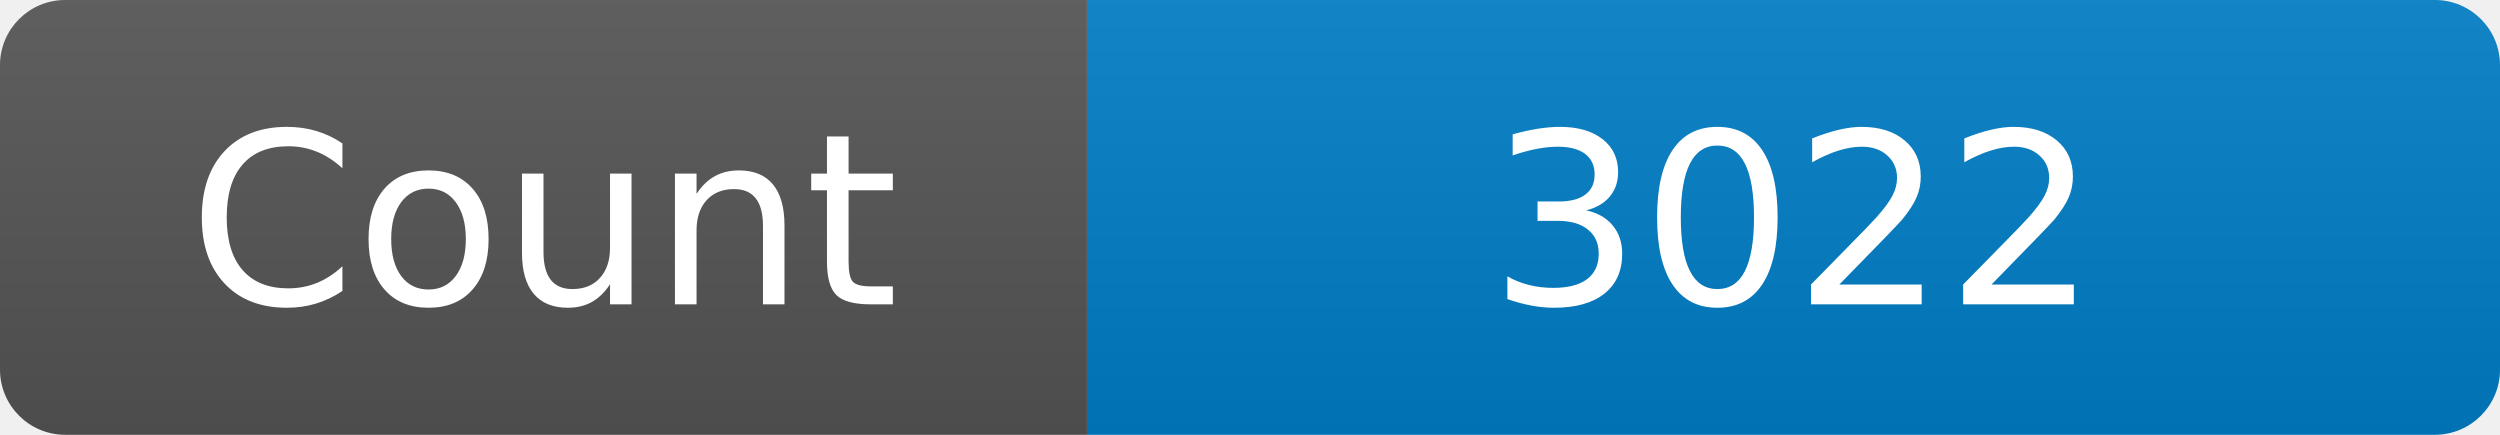
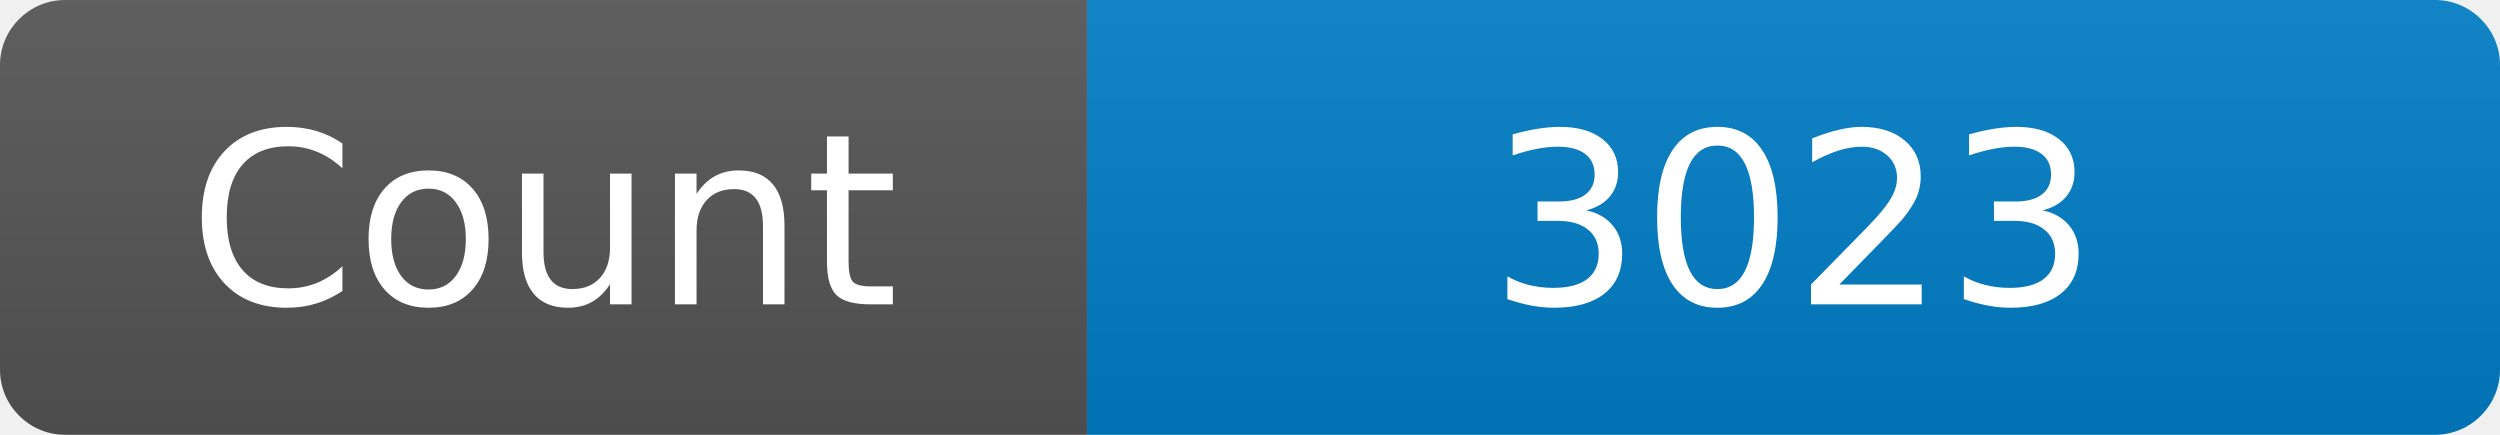
<svg xmlns="http://www.w3.org/2000/svg" width="115" height="20" role="img" aria-label="Maintained?: yes">
  <linearGradient id="s" x2="0" y2="100%">
    <stop offset="0" stop-color="#bbb" stop-opacity=".1" />
    <stop offset="1" stop-opacity=".1" />
  </linearGradient>
  <clipPath id="r">
    <rect width="115" height="20" rx="3" fill="#fff" />
  </clipPath>
  <g clip-path="url(#r)">
    <rect width="50" height="20" fill="#555" />
    <rect x="50" width="160" height="20" fill="#007ec6" />
    <rect width="115" height="20" fill="url(#s)" />
  </g>
  <g fill="#fff" text-anchor="middle" font-family="Verdana,Geneva,DejaVu Sans,sans-serif" font-size="110">
    <text x="250" y="140" transform="scale(.1)" fill="#fff">Count</text>
-     <text x="825" y="140" transform="scale(.1)" fill="#fff">3022</text>
+     <text x="825" y="140" transform="scale(.1)" fill="#fff">3023</text>
  </g>
</svg>
